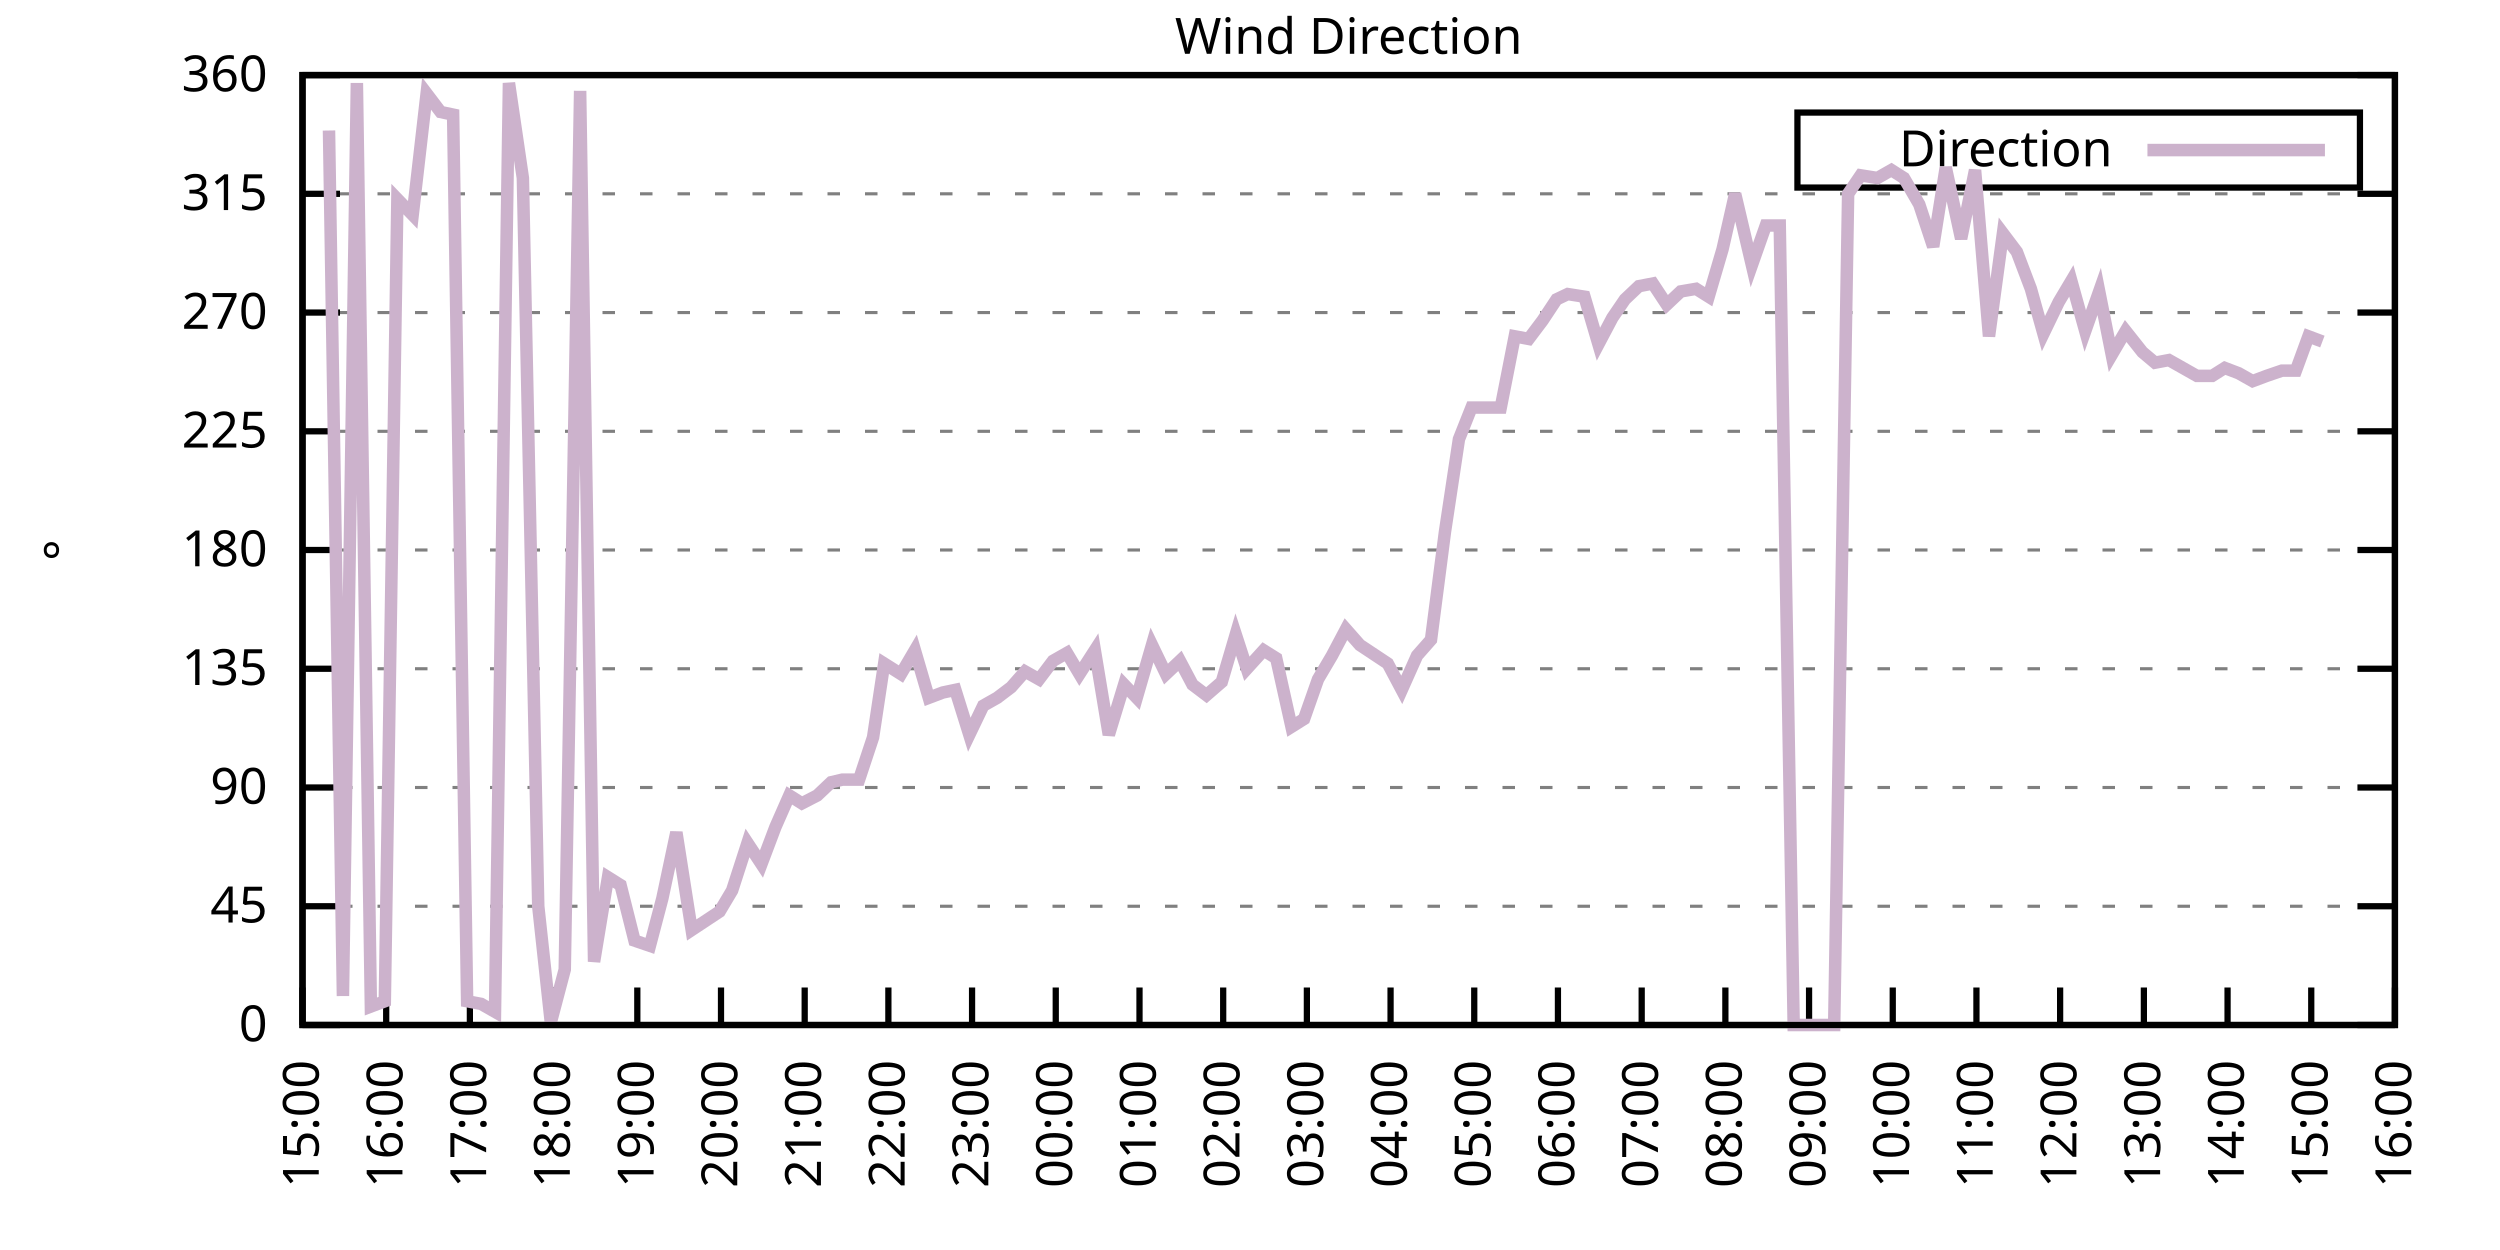
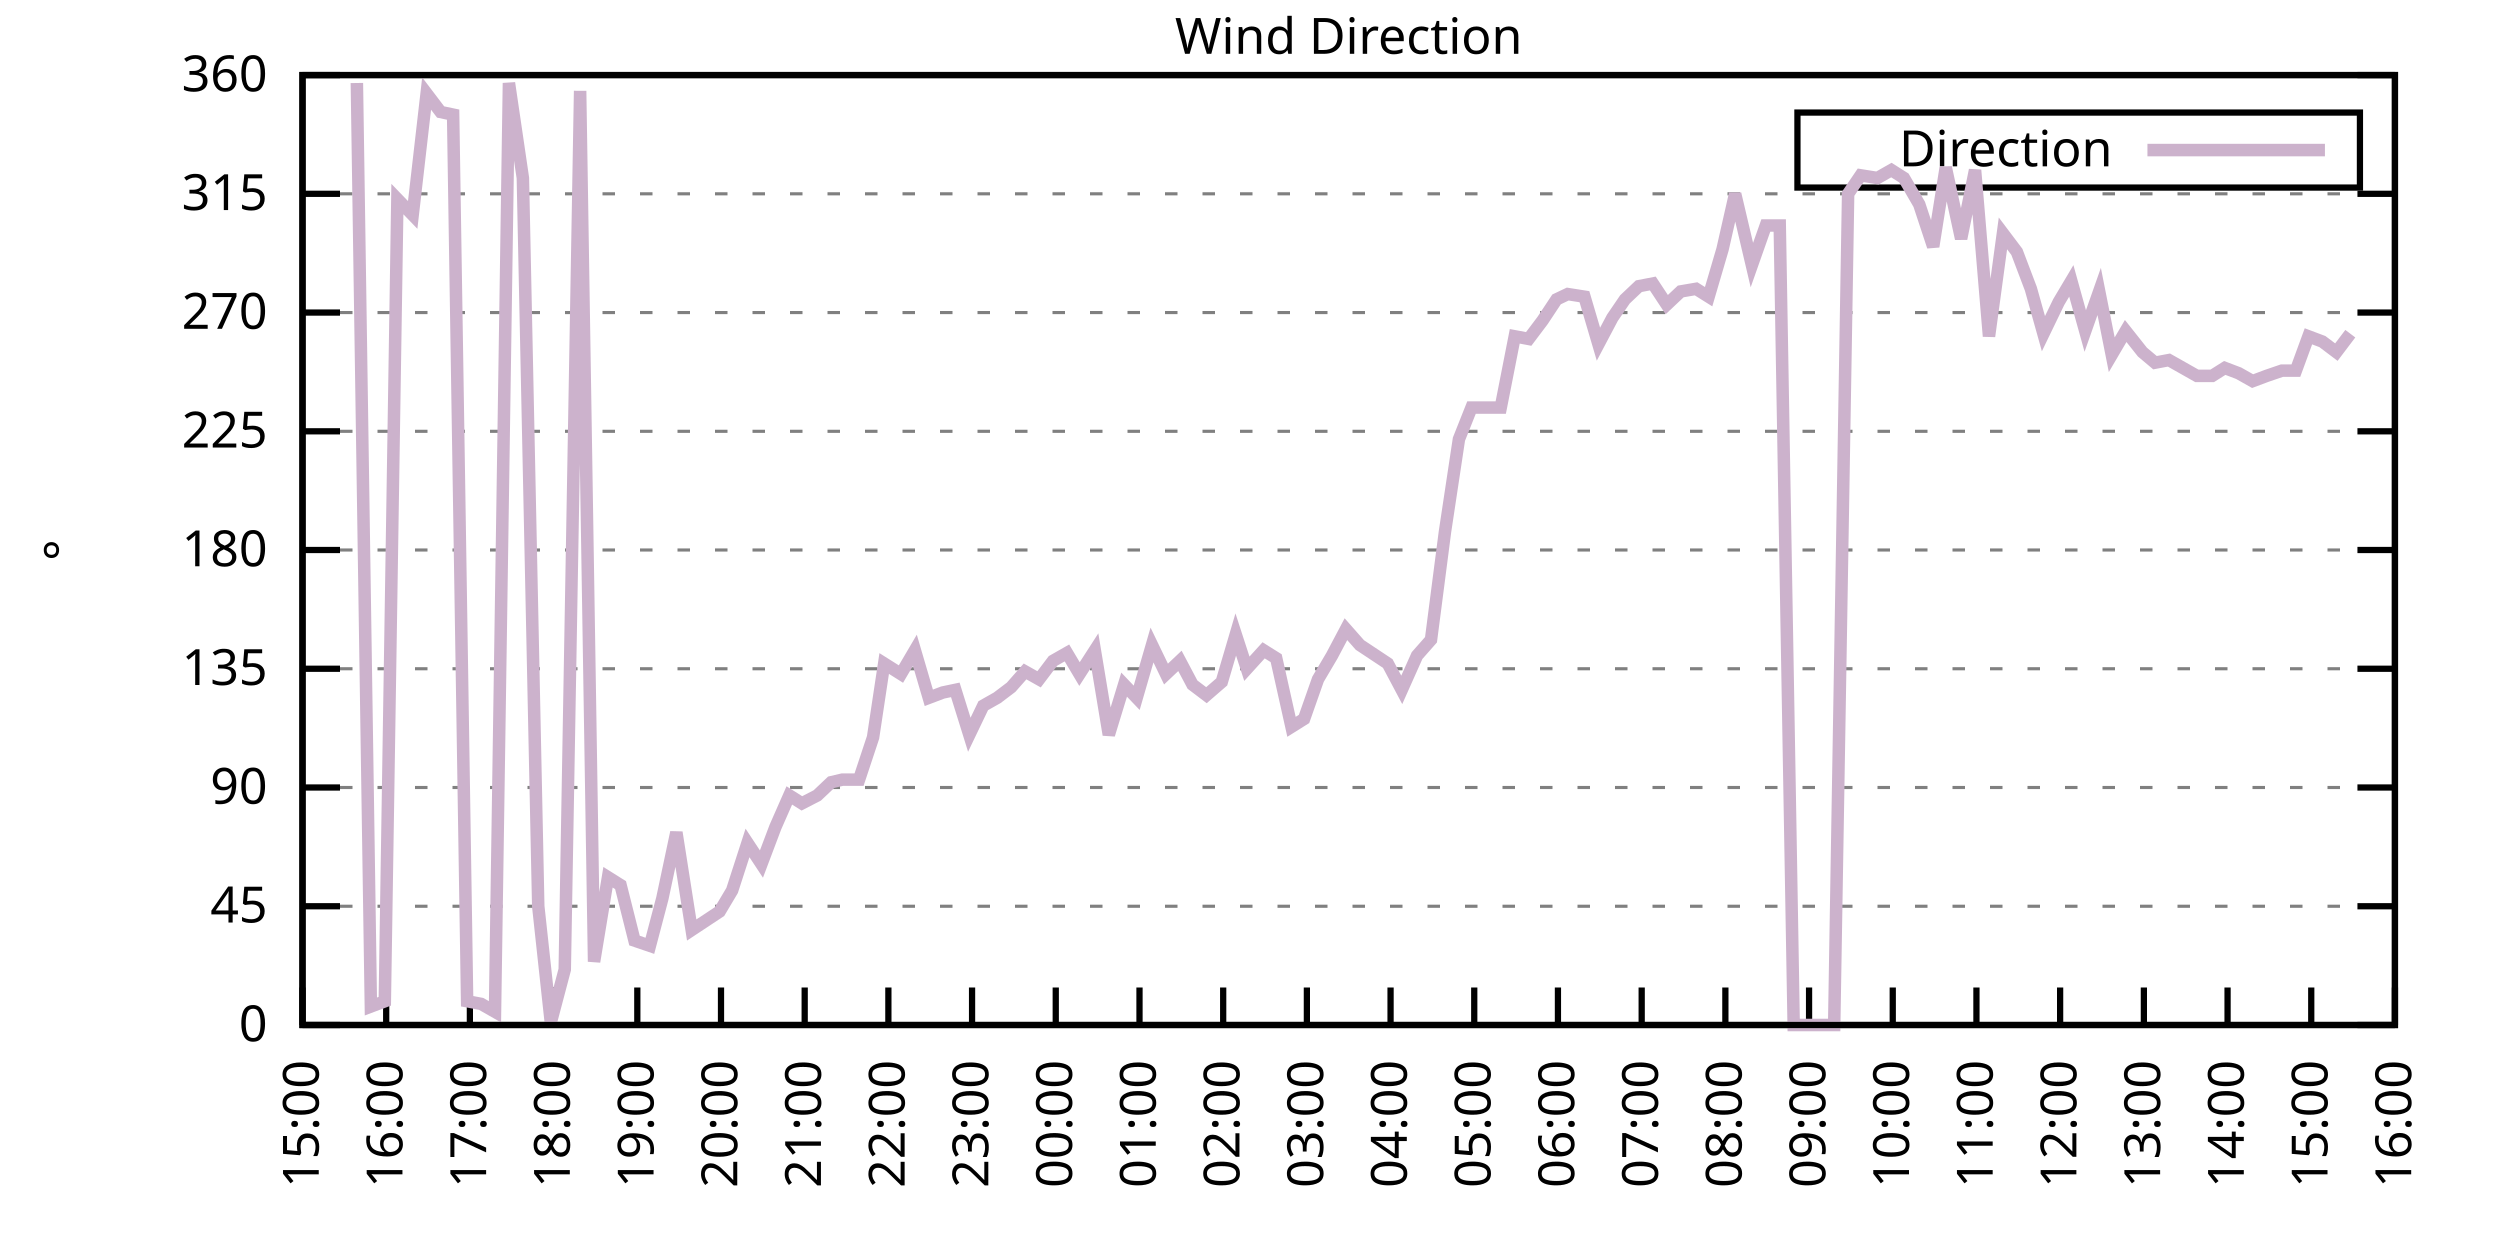
<svg xmlns="http://www.w3.org/2000/svg" xmlns:xlink="http://www.w3.org/1999/xlink" width="400" height="200" viewBox="0 0 400 200">
  <g id="gnuplot_canvas">
    <rect x="0" y="0" width="400" height="200" fill="none" />
    <defs>
      <circle id="gpDot" r="0.5" stroke-width="0.5" stroke="currentColor" />
      <path id="gpPt0" stroke-width="0.333" stroke="currentColor" d="M-1,0 h2 M0,-1 v2" />
      <path id="gpPt1" stroke-width="0.333" stroke="currentColor" d="M-1,-1 L1,1 M1,-1 L-1,1" />
      <path id="gpPt2" stroke-width="0.333" stroke="currentColor" d="M-1,0 L1,0 M0,-1 L0,1 M-1,-1 L1,1 M-1,1 L1,-1" />
      <rect id="gpPt3" stroke-width="0.333" stroke="currentColor" x="-1" y="-1" width="2" height="2" />
      <rect id="gpPt4" stroke-width="0.333" stroke="currentColor" fill="currentColor" x="-1" y="-1" width="2" height="2" />
      <circle id="gpPt5" stroke-width="0.333" stroke="currentColor" cx="0" cy="0" r="1" />
      <use xlink:href="#gpPt5" id="gpPt6" fill="currentColor" stroke="none" />
      <path id="gpPt7" stroke-width="0.333" stroke="currentColor" d="M0,-1.33 L-1.33,0.67 L1.33,0.67 z" />
      <use xlink:href="#gpPt7" id="gpPt8" fill="currentColor" stroke="none" />
      <use xlink:href="#gpPt7" id="gpPt9" stroke="currentColor" transform="rotate(180)" />
      <use xlink:href="#gpPt9" id="gpPt10" fill="currentColor" stroke="none" />
      <use xlink:href="#gpPt3" id="gpPt11" stroke="currentColor" transform="rotate(45)" />
      <use xlink:href="#gpPt11" id="gpPt12" fill="currentColor" stroke="none" />
      <path id="gpPt13" stroke-width="0.333" stroke="currentColor" d="M0,1.330 L1.265,0.411 L0.782,-1.067 L-0.782,-1.076 L-1.265,0.411 z" />
      <use xlink:href="#gpPt13" id="gpPt14" fill="currentColor" stroke="none" />
      <filter id="textbox" filterUnits="objectBoundingBox" x="0" y="0" height="1" width="1">
        <feFlood flood-color="white" flood-opacity="1" result="bgnd" />
        <feComposite in="SourceGraphic" in2="bgnd" operator="atop" />
      </filter>
      <filter id="greybox" filterUnits="objectBoundingBox" x="0" y="0" height="1" width="1">
        <feFlood flood-color="lightgrey" flood-opacity="1" result="grey" />
        <feComposite in="SourceGraphic" in2="grey" operator="atop" />
      </filter>
    </defs>
    <g fill="none" color="white" stroke="currentColor" stroke-width="1.00" stroke-linecap="butt" stroke-linejoin="miter">
</g>
    <g fill="none" color="black" stroke="currentColor" stroke-width="1.00" stroke-linecap="butt" stroke-linejoin="miter">
      <g stroke="none" shape-rendering="crispEdges">
        <polygon fill="rgb(255, 255, 255)" points="48.40,164.00 383.18,164.00 383.18,12.02 48.40,12.02 " />
      </g>
    </g>
    <g fill="none" color="black" stroke="currentColor" stroke-width="1.00" stroke-linecap="butt" stroke-linejoin="miter">
</g>
    <g fill="none" color="black" stroke="black" stroke-width="0.50" stroke-linecap="butt" stroke-linejoin="miter">
</g>
    <g fill="none" color="gray" stroke="currentColor" stroke-width="0.50" stroke-linecap="butt" stroke-linejoin="miter">
      <path stroke="gray" stroke-dasharray="2,4" class="gridline" d="M48.40,164.00 L383.19,164.00  " />
    </g>
    <g fill="none" color="gray" stroke="gray" stroke-width="1.00" stroke-linecap="butt" stroke-linejoin="miter">
</g>
    <g fill="none" color="black" stroke="currentColor" stroke-width="1.00" stroke-linecap="butt" stroke-linejoin="miter">
      <path stroke="black" d="M48.40,164.00 L54.40,164.00 M383.19,164.00 L377.19,164.00  " />
      <g transform="translate(42.80,166.60)" stroke="none" fill="black" font-family="Sans" font-size="8.00" text-anchor="end">
        <text>
          <tspan font-family="Sans"> 0</tspan>
        </text>
      </g>
    </g>
    <g fill="none" color="black" stroke="currentColor" stroke-width="1.00" stroke-linecap="butt" stroke-linejoin="miter">
</g>
    <g fill="none" color="black" stroke="black" stroke-width="0.50" stroke-linecap="butt" stroke-linejoin="miter">
</g>
    <g fill="none" color="gray" stroke="currentColor" stroke-width="0.50" stroke-linecap="butt" stroke-linejoin="miter">
      <path stroke="gray" stroke-dasharray="2,4" class="gridline" d="M48.40,145.00 L383.19,145.00  " />
    </g>
    <g fill="none" color="gray" stroke="gray" stroke-width="1.00" stroke-linecap="butt" stroke-linejoin="miter">
</g>
    <g fill="none" color="black" stroke="currentColor" stroke-width="1.00" stroke-linecap="butt" stroke-linejoin="miter">
      <path stroke="black" d="M48.40,145.00 L54.40,145.00 M383.19,145.00 L377.19,145.00  " />
      <g transform="translate(42.80,147.60)" stroke="none" fill="black" font-family="Sans" font-size="8.00" text-anchor="end">
        <text>
          <tspan font-family="Sans"> 45</tspan>
        </text>
      </g>
    </g>
    <g fill="none" color="black" stroke="currentColor" stroke-width="1.00" stroke-linecap="butt" stroke-linejoin="miter">
</g>
    <g fill="none" color="black" stroke="black" stroke-width="0.50" stroke-linecap="butt" stroke-linejoin="miter">
</g>
    <g fill="none" color="gray" stroke="currentColor" stroke-width="0.50" stroke-linecap="butt" stroke-linejoin="miter">
      <path stroke="gray" stroke-dasharray="2,4" class="gridline" d="M48.40,126.00 L383.19,126.00  " />
    </g>
    <g fill="none" color="gray" stroke="gray" stroke-width="1.00" stroke-linecap="butt" stroke-linejoin="miter">
</g>
    <g fill="none" color="black" stroke="currentColor" stroke-width="1.00" stroke-linecap="butt" stroke-linejoin="miter">
      <path stroke="black" d="M48.40,126.00 L54.40,126.00 M383.19,126.00 L377.19,126.00  " />
      <g transform="translate(42.80,128.60)" stroke="none" fill="black" font-family="Sans" font-size="8.00" text-anchor="end">
        <text>
          <tspan font-family="Sans"> 90</tspan>
        </text>
      </g>
    </g>
    <g fill="none" color="black" stroke="currentColor" stroke-width="1.00" stroke-linecap="butt" stroke-linejoin="miter">
</g>
    <g fill="none" color="black" stroke="black" stroke-width="0.50" stroke-linecap="butt" stroke-linejoin="miter">
</g>
    <g fill="none" color="gray" stroke="currentColor" stroke-width="0.50" stroke-linecap="butt" stroke-linejoin="miter">
      <path stroke="gray" stroke-dasharray="2,4" class="gridline" d="M48.40,107.00 L383.19,107.00  " />
    </g>
    <g fill="none" color="gray" stroke="gray" stroke-width="1.00" stroke-linecap="butt" stroke-linejoin="miter">
</g>
    <g fill="none" color="black" stroke="currentColor" stroke-width="1.00" stroke-linecap="butt" stroke-linejoin="miter">
      <path stroke="black" d="M48.40,107.00 L54.40,107.00 M383.19,107.00 L377.19,107.00  " />
      <g transform="translate(42.80,109.60)" stroke="none" fill="black" font-family="Sans" font-size="8.00" text-anchor="end">
        <text>
          <tspan font-family="Sans"> 135</tspan>
        </text>
      </g>
    </g>
    <g fill="none" color="black" stroke="currentColor" stroke-width="1.00" stroke-linecap="butt" stroke-linejoin="miter">
</g>
    <g fill="none" color="black" stroke="black" stroke-width="0.50" stroke-linecap="butt" stroke-linejoin="miter">
</g>
    <g fill="none" color="gray" stroke="currentColor" stroke-width="0.50" stroke-linecap="butt" stroke-linejoin="miter">
      <path stroke="gray" stroke-dasharray="2,4" class="gridline" d="M48.40,88.00 L383.19,88.00  " />
    </g>
    <g fill="none" color="gray" stroke="gray" stroke-width="1.00" stroke-linecap="butt" stroke-linejoin="miter">
</g>
    <g fill="none" color="black" stroke="currentColor" stroke-width="1.00" stroke-linecap="butt" stroke-linejoin="miter">
      <path stroke="black" d="M48.40,88.00 L54.40,88.00 M383.19,88.00 L377.19,88.00  " />
      <g transform="translate(42.80,90.60)" stroke="none" fill="black" font-family="Sans" font-size="8.00" text-anchor="end">
        <text>
          <tspan font-family="Sans"> 180</tspan>
        </text>
      </g>
    </g>
    <g fill="none" color="black" stroke="currentColor" stroke-width="1.00" stroke-linecap="butt" stroke-linejoin="miter">
</g>
    <g fill="none" color="black" stroke="black" stroke-width="0.50" stroke-linecap="butt" stroke-linejoin="miter">
</g>
    <g fill="none" color="gray" stroke="currentColor" stroke-width="0.50" stroke-linecap="butt" stroke-linejoin="miter">
      <path stroke="gray" stroke-dasharray="2,4" class="gridline" d="M48.40,69.01 L383.19,69.01  " />
    </g>
    <g fill="none" color="gray" stroke="gray" stroke-width="1.00" stroke-linecap="butt" stroke-linejoin="miter">
</g>
    <g fill="none" color="black" stroke="currentColor" stroke-width="1.00" stroke-linecap="butt" stroke-linejoin="miter">
      <path stroke="black" d="M48.40,69.01 L54.40,69.01 M383.19,69.01 L377.19,69.01  " />
      <g transform="translate(42.80,71.61)" stroke="none" fill="black" font-family="Sans" font-size="8.00" text-anchor="end">
        <text>
          <tspan font-family="Sans"> 225</tspan>
        </text>
      </g>
    </g>
    <g fill="none" color="black" stroke="currentColor" stroke-width="1.00" stroke-linecap="butt" stroke-linejoin="miter">
</g>
    <g fill="none" color="black" stroke="black" stroke-width="0.50" stroke-linecap="butt" stroke-linejoin="miter">
</g>
    <g fill="none" color="gray" stroke="currentColor" stroke-width="0.50" stroke-linecap="butt" stroke-linejoin="miter">
      <path stroke="gray" stroke-dasharray="2,4" class="gridline" d="M48.40,50.01 L383.19,50.01  " />
    </g>
    <g fill="none" color="gray" stroke="gray" stroke-width="1.00" stroke-linecap="butt" stroke-linejoin="miter">
</g>
    <g fill="none" color="black" stroke="currentColor" stroke-width="1.00" stroke-linecap="butt" stroke-linejoin="miter">
      <path stroke="black" d="M48.40,50.01 L54.40,50.01 M383.19,50.01 L377.19,50.01  " />
      <g transform="translate(42.80,52.61)" stroke="none" fill="black" font-family="Sans" font-size="8.00" text-anchor="end">
        <text>
          <tspan font-family="Sans"> 270</tspan>
        </text>
      </g>
    </g>
    <g fill="none" color="black" stroke="currentColor" stroke-width="1.00" stroke-linecap="butt" stroke-linejoin="miter">
</g>
    <g fill="none" color="black" stroke="black" stroke-width="0.50" stroke-linecap="butt" stroke-linejoin="miter">
</g>
    <g fill="none" color="gray" stroke="currentColor" stroke-width="0.50" stroke-linecap="butt" stroke-linejoin="miter">
      <path stroke="gray" stroke-dasharray="2,4" class="gridline" d="M48.40,31.01 L383.19,31.01  " />
    </g>
    <g fill="none" color="gray" stroke="gray" stroke-width="1.00" stroke-linecap="butt" stroke-linejoin="miter">
</g>
    <g fill="none" color="black" stroke="currentColor" stroke-width="1.00" stroke-linecap="butt" stroke-linejoin="miter">
      <path stroke="black" d="M48.40,31.01 L54.40,31.01 M383.19,31.01 L377.19,31.01  " />
      <g transform="translate(42.80,33.61)" stroke="none" fill="black" font-family="Sans" font-size="8.00" text-anchor="end">
        <text>
          <tspan font-family="Sans"> 315</tspan>
        </text>
      </g>
    </g>
    <g fill="none" color="black" stroke="currentColor" stroke-width="1.00" stroke-linecap="butt" stroke-linejoin="miter">
</g>
    <g fill="none" color="black" stroke="black" stroke-width="0.50" stroke-linecap="butt" stroke-linejoin="miter">
</g>
    <g fill="none" color="gray" stroke="currentColor" stroke-width="0.50" stroke-linecap="butt" stroke-linejoin="miter">
      <path stroke="gray" stroke-dasharray="2,4" class="gridline" d="M48.40,12.01 L383.19,12.01  " />
    </g>
    <g fill="none" color="gray" stroke="gray" stroke-width="1.00" stroke-linecap="butt" stroke-linejoin="miter">
</g>
    <g fill="none" color="black" stroke="currentColor" stroke-width="1.00" stroke-linecap="butt" stroke-linejoin="miter">
      <path stroke="black" d="M48.40,12.01 L54.40,12.01 M383.19,12.01 L377.19,12.01  " />
      <g transform="translate(42.80,14.61)" stroke="none" fill="black" font-family="Sans" font-size="8.00" text-anchor="end">
        <text>
          <tspan font-family="Sans"> 360</tspan>
        </text>
      </g>
    </g>
    <g fill="none" color="black" stroke="currentColor" stroke-width="1.00" stroke-linecap="butt" stroke-linejoin="miter">
      <path stroke="black" d="M48.40,164.00 L48.40,158.00  " />
      <g transform="translate(51.00,169.60) rotate(270.00)" stroke="none" fill="black" font-family="Sans" font-size="8.00" text-anchor="end">
        <text>
          <tspan font-family="Sans">15:00</tspan>
        </text>
      </g>
    </g>
    <g fill="none" color="black" stroke="currentColor" stroke-width="1.00" stroke-linecap="butt" stroke-linejoin="miter">
      <path stroke="black" d="M61.79,164.00 L61.79,158.00  " />
      <g transform="translate(64.39,169.60) rotate(270.00)" stroke="none" fill="black" font-family="Sans" font-size="8.00" text-anchor="end">
        <text>
          <tspan font-family="Sans">16:00</tspan>
        </text>
      </g>
    </g>
    <g fill="none" color="black" stroke="currentColor" stroke-width="1.00" stroke-linecap="butt" stroke-linejoin="miter">
      <path stroke="black" d="M75.18,164.00 L75.18,158.00  " />
      <g transform="translate(77.78,169.60) rotate(270.00)" stroke="none" fill="black" font-family="Sans" font-size="8.00" text-anchor="end">
        <text>
          <tspan font-family="Sans">17:00</tspan>
        </text>
      </g>
    </g>
    <g fill="none" color="black" stroke="currentColor" stroke-width="1.00" stroke-linecap="butt" stroke-linejoin="miter">
      <path stroke="black" d="M88.57,164.00 L88.57,158.00  " />
      <g transform="translate(91.17,169.60) rotate(270.00)" stroke="none" fill="black" font-family="Sans" font-size="8.00" text-anchor="end">
        <text>
          <tspan font-family="Sans">18:00</tspan>
        </text>
      </g>
    </g>
    <g fill="none" color="black" stroke="currentColor" stroke-width="1.00" stroke-linecap="butt" stroke-linejoin="miter">
      <path stroke="black" d="M101.97,164.00 L101.97,158.00  " />
      <g transform="translate(104.57,169.60) rotate(270.00)" stroke="none" fill="black" font-family="Sans" font-size="8.00" text-anchor="end">
        <text>
          <tspan font-family="Sans">19:00</tspan>
        </text>
      </g>
    </g>
    <g fill="none" color="black" stroke="currentColor" stroke-width="1.00" stroke-linecap="butt" stroke-linejoin="miter">
      <path stroke="black" d="M115.36,164.00 L115.36,158.00  " />
      <g transform="translate(117.96,169.60) rotate(270.00)" stroke="none" fill="black" font-family="Sans" font-size="8.00" text-anchor="end">
        <text>
          <tspan font-family="Sans">20:00</tspan>
        </text>
      </g>
    </g>
    <g fill="none" color="black" stroke="currentColor" stroke-width="1.00" stroke-linecap="butt" stroke-linejoin="miter">
      <path stroke="black" d="M128.75,164.00 L128.75,158.00  " />
      <g transform="translate(131.35,169.60) rotate(270.00)" stroke="none" fill="black" font-family="Sans" font-size="8.00" text-anchor="end">
        <text>
          <tspan font-family="Sans">21:00</tspan>
        </text>
      </g>
    </g>
    <g fill="none" color="black" stroke="currentColor" stroke-width="1.00" stroke-linecap="butt" stroke-linejoin="miter">
      <path stroke="black" d="M142.14,164.00 L142.14,158.00  " />
      <g transform="translate(144.74,169.60) rotate(270.00)" stroke="none" fill="black" font-family="Sans" font-size="8.00" text-anchor="end">
        <text>
          <tspan font-family="Sans">22:00</tspan>
        </text>
      </g>
    </g>
    <g fill="none" color="black" stroke="currentColor" stroke-width="1.00" stroke-linecap="butt" stroke-linejoin="miter">
      <path stroke="black" d="M155.53,164.00 L155.53,158.00  " />
      <g transform="translate(158.13,169.60) rotate(270.00)" stroke="none" fill="black" font-family="Sans" font-size="8.00" text-anchor="end">
        <text>
          <tspan font-family="Sans">23:00</tspan>
        </text>
      </g>
    </g>
    <g fill="none" color="black" stroke="currentColor" stroke-width="1.00" stroke-linecap="butt" stroke-linejoin="miter">
      <path stroke="black" d="M168.92,164.00 L168.92,158.00  " />
      <g transform="translate(171.52,169.60) rotate(270.00)" stroke="none" fill="black" font-family="Sans" font-size="8.00" text-anchor="end">
        <text>
          <tspan font-family="Sans">00:00</tspan>
        </text>
      </g>
    </g>
    <g fill="none" color="black" stroke="currentColor" stroke-width="1.00" stroke-linecap="butt" stroke-linejoin="miter">
      <path stroke="black" d="M182.32,164.00 L182.32,158.00  " />
      <g transform="translate(184.92,169.60) rotate(270.00)" stroke="none" fill="black" font-family="Sans" font-size="8.00" text-anchor="end">
        <text>
          <tspan font-family="Sans">01:00</tspan>
        </text>
      </g>
    </g>
    <g fill="none" color="black" stroke="currentColor" stroke-width="1.00" stroke-linecap="butt" stroke-linejoin="miter">
      <path stroke="black" d="M195.71,164.00 L195.71,158.00  " />
      <g transform="translate(198.31,169.60) rotate(270.00)" stroke="none" fill="black" font-family="Sans" font-size="8.00" text-anchor="end">
        <text>
          <tspan font-family="Sans">02:00</tspan>
        </text>
      </g>
    </g>
    <g fill="none" color="black" stroke="currentColor" stroke-width="1.00" stroke-linecap="butt" stroke-linejoin="miter">
      <path stroke="black" d="M209.10,164.00 L209.10,158.00  " />
      <g transform="translate(211.70,169.60) rotate(270.00)" stroke="none" fill="black" font-family="Sans" font-size="8.00" text-anchor="end">
        <text>
          <tspan font-family="Sans">03:00</tspan>
        </text>
      </g>
    </g>
    <g fill="none" color="black" stroke="currentColor" stroke-width="1.00" stroke-linecap="butt" stroke-linejoin="miter">
      <path stroke="black" d="M222.49,164.00 L222.49,158.00  " />
      <g transform="translate(225.09,169.60) rotate(270.00)" stroke="none" fill="black" font-family="Sans" font-size="8.00" text-anchor="end">
        <text>
          <tspan font-family="Sans">04:00</tspan>
        </text>
      </g>
    </g>
    <g fill="none" color="black" stroke="currentColor" stroke-width="1.00" stroke-linecap="butt" stroke-linejoin="miter">
      <path stroke="black" d="M235.88,164.00 L235.88,158.00  " />
      <g transform="translate(238.48,169.60) rotate(270.00)" stroke="none" fill="black" font-family="Sans" font-size="8.00" text-anchor="end">
        <text>
          <tspan font-family="Sans">05:00</tspan>
        </text>
      </g>
    </g>
    <g fill="none" color="black" stroke="currentColor" stroke-width="1.00" stroke-linecap="butt" stroke-linejoin="miter">
      <path stroke="black" d="M249.27,164.00 L249.27,158.00  " />
      <g transform="translate(251.87,169.60) rotate(270.00)" stroke="none" fill="black" font-family="Sans" font-size="8.00" text-anchor="end">
        <text>
          <tspan font-family="Sans">06:00</tspan>
        </text>
      </g>
    </g>
    <g fill="none" color="black" stroke="currentColor" stroke-width="1.00" stroke-linecap="butt" stroke-linejoin="miter">
      <path stroke="black" d="M262.67,164.00 L262.67,158.00  " />
      <g transform="translate(265.27,169.60) rotate(270.00)" stroke="none" fill="black" font-family="Sans" font-size="8.00" text-anchor="end">
        <text>
          <tspan font-family="Sans">07:00</tspan>
        </text>
      </g>
    </g>
    <g fill="none" color="black" stroke="currentColor" stroke-width="1.00" stroke-linecap="butt" stroke-linejoin="miter">
      <path stroke="black" d="M276.06,164.00 L276.06,158.00  " />
      <g transform="translate(278.66,169.60) rotate(270.00)" stroke="none" fill="black" font-family="Sans" font-size="8.00" text-anchor="end">
        <text>
          <tspan font-family="Sans">08:00</tspan>
        </text>
      </g>
    </g>
    <g fill="none" color="black" stroke="currentColor" stroke-width="1.00" stroke-linecap="butt" stroke-linejoin="miter">
      <path stroke="black" d="M289.45,164.00 L289.45,158.00  " />
      <g transform="translate(292.05,169.60) rotate(270.00)" stroke="none" fill="black" font-family="Sans" font-size="8.00" text-anchor="end">
        <text>
          <tspan font-family="Sans">09:00</tspan>
        </text>
      </g>
    </g>
    <g fill="none" color="black" stroke="currentColor" stroke-width="1.00" stroke-linecap="butt" stroke-linejoin="miter">
      <path stroke="black" d="M302.84,164.00 L302.84,158.00  " />
      <g transform="translate(305.44,169.60) rotate(270.00)" stroke="none" fill="black" font-family="Sans" font-size="8.00" text-anchor="end">
        <text>
          <tspan font-family="Sans">10:00</tspan>
        </text>
      </g>
    </g>
    <g fill="none" color="black" stroke="currentColor" stroke-width="1.00" stroke-linecap="butt" stroke-linejoin="miter">
      <path stroke="black" d="M316.23,164.00 L316.23,158.00  " />
      <g transform="translate(318.83,169.60) rotate(270.00)" stroke="none" fill="black" font-family="Sans" font-size="8.00" text-anchor="end">
        <text>
          <tspan font-family="Sans">11:00</tspan>
        </text>
      </g>
    </g>
    <g fill="none" color="black" stroke="currentColor" stroke-width="1.00" stroke-linecap="butt" stroke-linejoin="miter">
      <path stroke="black" d="M329.62,164.00 L329.62,158.00  " />
      <g transform="translate(332.22,169.60) rotate(270.00)" stroke="none" fill="black" font-family="Sans" font-size="8.00" text-anchor="end">
        <text>
          <tspan font-family="Sans">12:00</tspan>
        </text>
      </g>
    </g>
    <g fill="none" color="black" stroke="currentColor" stroke-width="1.00" stroke-linecap="butt" stroke-linejoin="miter">
      <path stroke="black" d="M343.02,164.00 L343.02,158.00  " />
      <g transform="translate(345.62,169.60) rotate(270.00)" stroke="none" fill="black" font-family="Sans" font-size="8.00" text-anchor="end">
        <text>
          <tspan font-family="Sans">13:00</tspan>
        </text>
      </g>
    </g>
    <g fill="none" color="black" stroke="currentColor" stroke-width="1.00" stroke-linecap="butt" stroke-linejoin="miter">
      <path stroke="black" d="M356.41,164.00 L356.41,158.00  " />
      <g transform="translate(359.01,169.60) rotate(270.00)" stroke="none" fill="black" font-family="Sans" font-size="8.00" text-anchor="end">
        <text>
          <tspan font-family="Sans">14:00</tspan>
        </text>
      </g>
    </g>
    <g fill="none" color="black" stroke="currentColor" stroke-width="1.00" stroke-linecap="butt" stroke-linejoin="miter">
      <path stroke="black" d="M369.80,164.00 L369.80,158.00  " />
      <g transform="translate(372.40,169.60) rotate(270.00)" stroke="none" fill="black" font-family="Sans" font-size="8.00" text-anchor="end">
        <text>
          <tspan font-family="Sans">15:00</tspan>
        </text>
      </g>
    </g>
    <g fill="none" color="black" stroke="currentColor" stroke-width="1.00" stroke-linecap="butt" stroke-linejoin="miter">
      <path stroke="black" d="M383.19,164.00 L383.19,158.00  " />
      <g transform="translate(385.79,169.60) rotate(270.00)" stroke="none" fill="black" font-family="Sans" font-size="8.00" text-anchor="end">
        <text>
          <tspan font-family="Sans">16:00</tspan>
        </text>
      </g>
    </g>
    <g fill="none" color="black" stroke="currentColor" stroke-width="1.00" stroke-linecap="butt" stroke-linejoin="miter">
</g>
    <g fill="none" color="black" stroke="currentColor" stroke-width="1.00" stroke-linecap="butt" stroke-linejoin="miter">
      <path stroke="black" d="M48.40,12.01 L48.40,164.00 L383.19,164.00 L383.19,12.01 L48.40,12.01 Z  " />
    </g>
    <g fill="none" color="black" stroke="currentColor" stroke-width="1.00" stroke-linecap="butt" stroke-linejoin="miter">
</g>
    <g fill="none" color="black" stroke="currentColor" stroke-width="1.00" stroke-linecap="butt" stroke-linejoin="miter">
      <path stroke="black" d="M287.59,30.01 L287.59,18.01 L377.59,18.01 L377.59,30.01 L287.59,30.01 Z  " />
    </g>
    <g id="Wind_direction_plot_1">
      <g fill="none" color="white" stroke="black" stroke-width="2.00" stroke-linecap="butt" stroke-linejoin="miter">
</g>
      <g fill="none" color="black" stroke="currentColor" stroke-width="2.00" stroke-linecap="butt" stroke-linejoin="miter">
        <g transform="translate(337.99,26.61)" stroke="none" fill="black" font-family="Sans" font-size="8.00" text-anchor="end">
          <text>
            <tspan font-family="Sans">Direction</tspan>
          </text>
        </g>
      </g>
      <g fill="none" color="black" stroke="currentColor" stroke-width="2.00" stroke-linecap="butt" stroke-linejoin="miter">
-         <path stroke="rgb(204, 178, 204)" d="M343.59,24.01 L371.99,24.01 M52.64,20.88 L54.87,159.36 L57.10,13.28 L59.34,161.04 L61.57,160.20 L63.58,31.85   L66.03,34.39 L68.26,14.97 L70.50,17.92 L72.50,18.34 L74.74,160.20 L76.97,160.62 L79.20,161.89 L81.43,13.28   L83.66,28.48 L86.12,145.00 L88.13,163.58 L90.36,155.13 L92.82,14.54 L95.05,153.87 L97.28,140.36 L99.29,141.62   L101.52,150.49 L103.98,151.33 L105.98,143.73 L108.22,133.18 L110.67,148.80 L115.13,145.85 L117.14,142.47 L119.60,134.87   L121.83,138.25 L124.06,132.34 L126.29,127.27 L128.30,128.54 L130.76,127.27 L132.99,125.16 L134.78,124.74 L137.45,124.74   L139.69,117.98 L141.47,106.16 L144.15,107.85 L146.38,104.05 L148.61,111.65 L150.85,110.80 L152.85,110.38 L155.09,117.56   L157.32,112.91 L159.55,111.65 L161.78,109.96 L164.01,107.43 L166.25,108.69 L168.48,105.74 L170.71,104.47 L172.72,107.85   L175.17,104.05 L177.41,117.56 L179.86,109.54 L181.87,111.65 L184.32,103.20 L186.56,107.85 L188.79,105.74 L190.80,109.54   L193.03,111.23 L195.48,109.11 L197.72,101.52 L199.50,107.00 L202.18,104.05 L204.19,105.31 L206.64,116.29 L208.65,115.03   L210.88,108.69 L213.12,104.89 L215.35,100.67 L217.58,103.20 L222.04,106.16 L224.28,110.38 L226.73,104.89 L228.96,102.36   L231.20,85.05 L233.43,70.27 L235.44,65.21 L237.67,65.21 L240.12,65.21 L242.36,53.81 L244.59,54.23 L246.82,51.27   L249.05,47.90 L250.84,47.05 L253.51,47.47 L255.75,55.07 L257.98,50.85 L259.99,47.90 L262.22,45.79 L264.45,45.36   L266.68,48.74 L268.92,46.63 L271.37,46.21 L273.38,47.47 L275.61,39.87 L277.62,31.01 L280.30,42.41 L282.53,36.08   L284.76,36.08 L286.99,164.00 L289.23,164.00 L291.23,164.00 L293.47,164.00 L295.70,31.01 L297.71,28.05 L300.39,28.48   L302.62,27.21 L304.63,28.48 L307.08,32.70 L309.31,39.45 L311.32,26.79 L313.78,38.19 L316.01,27.21 L318.24,53.81   L320.47,37.34 L322.70,40.30 L324.94,46.21 L326.95,53.39 L329.40,48.32 L331.41,44.94 L333.64,52.96 L335.87,46.63   L337.88,56.76 L340.11,52.96 L342.79,56.34 L344.80,58.03 L347.03,57.61 L349.26,58.87 L351.50,60.14 L353.95,60.14   L355.96,58.87 L358.19,59.72 L360.42,60.98 L362.66,60.14 L365.11,59.30 L367.34,59.30 L369.35,53.81 L371.58,54.65    " />
+         <path stroke="rgb(204, 178, 204)" d="M343.59,24.01 L371.99,24.01 M57.10,13.28 L59.34,161.04 L61.57,160.20 L63.58,31.85 L66.03,34.39 L68.26,14.97   L70.50,17.92 L72.50,18.34 L74.74,160.20 L76.97,160.62 L79.20,161.89 L81.43,13.28 L83.66,28.48 L86.12,145.00   L88.13,163.58 L90.36,155.13 L92.82,14.54 L95.05,153.87 L97.28,140.36 L99.29,141.62 L101.52,150.49 L103.98,151.33   L105.98,143.73 L108.22,133.18 L110.67,148.80 L115.13,145.85 L117.14,142.47 L119.60,134.87 L121.83,138.25 L124.06,132.34   L126.29,127.27 L128.30,128.54 L130.76,127.27 L132.99,125.16 L134.78,124.74 L137.45,124.74 L139.69,117.98 L141.47,106.16   L144.15,107.85 L146.38,104.05 L148.61,111.65 L150.85,110.80 L152.85,110.38 L155.09,117.56 L157.32,112.91 L159.55,111.65   L161.78,109.96 L164.01,107.43 L166.25,108.69 L168.48,105.74 L170.71,104.47 L172.72,107.85 L175.17,104.05 L177.41,117.56   L179.86,109.54 L181.87,111.65 L184.32,103.20 L186.56,107.85 L188.79,105.74 L190.80,109.54 L193.03,111.23 L195.48,109.11   L197.72,101.52 L199.50,107.00 L202.18,104.05 L204.19,105.31 L206.64,116.29 L208.65,115.03 L210.88,108.69 L213.12,104.89   L215.35,100.67 L217.58,103.20 L222.04,106.16 L224.28,110.38 L226.73,104.89 L228.96,102.36 L231.20,85.05 L233.43,70.27   L235.44,65.21 L237.67,65.21 L240.12,65.21 L242.36,53.81 L244.59,54.23 L246.82,51.27 L249.05,47.90 L250.84,47.05   L253.51,47.47 L255.75,55.07 L257.98,50.85 L259.99,47.90 L262.22,45.79 L264.45,45.36 L266.68,48.74 L268.92,46.63   L271.37,46.21 L273.38,47.47 L275.61,39.87 L277.62,31.01 L280.30,42.41 L282.53,36.08 L284.76,36.08 L286.99,164.00   L289.23,164.00 L291.23,164.00 L293.47,164.00 L295.70,31.01 L297.71,28.05 L300.39,28.48 L302.62,27.21 L304.63,28.48   L307.08,32.70 L309.31,39.45 L311.32,26.79 L313.78,38.19 L316.01,27.21 L318.24,53.81 L320.47,37.34 L322.70,40.30   L324.94,46.21 L326.95,53.39 L329.40,48.32 L331.41,44.94 L333.64,52.96 L335.87,46.63 L337.88,56.76 L340.11,52.96   L342.79,56.34 L344.80,58.03 L347.03,57.61 L349.26,58.87 L351.50,60.14 L353.95,60.14 L355.96,58.87 L358.19,59.72   L360.42,60.98 L362.66,60.14 L365.11,59.30 L367.34,59.30 L369.35,53.81 L371.58,54.65 L373.82,56.34 L376.05,53.39    " />
      </g>
    </g>
    <g fill="none" color="black" stroke="currentColor" stroke-width="2.00" stroke-linecap="butt" stroke-linejoin="miter">
</g>
    <g fill="none" color="black" stroke="black" stroke-width="1.00" stroke-linecap="butt" stroke-linejoin="miter">
</g>
    <g fill="none" color="black" stroke="currentColor" stroke-width="1.00" stroke-linecap="butt" stroke-linejoin="miter">
      <path stroke="black" d="M48.40,12.01 L48.40,164.00 L383.19,164.00 L383.19,12.01 L48.40,12.01 Z  " />
      <g transform="translate(12.80,88.01) rotate(270.00)" stroke="none" fill="black" font-family="Sans" font-size="8.00" text-anchor="middle">
        <text>
          <tspan font-family="Sans">°</tspan>
        </text>
      </g>
    </g>
    <g fill="none" color="black" stroke="currentColor" stroke-width="1.00" stroke-linecap="butt" stroke-linejoin="miter">
</g>
    <g fill="none" color="black" stroke="currentColor" stroke-width="1.00" stroke-linecap="butt" stroke-linejoin="miter">
      <g transform="translate(215.79,8.61)" stroke="none" fill="black" font-family="Sans" font-size="8.00" text-anchor="middle">
        <text>
          <tspan font-family="Sans">Wind Direction</tspan>
        </text>
      </g>
    </g>
    <g fill="none" color="black" stroke="currentColor" stroke-width="1.00" stroke-linecap="butt" stroke-linejoin="miter">
</g>
  </g>
</svg>
